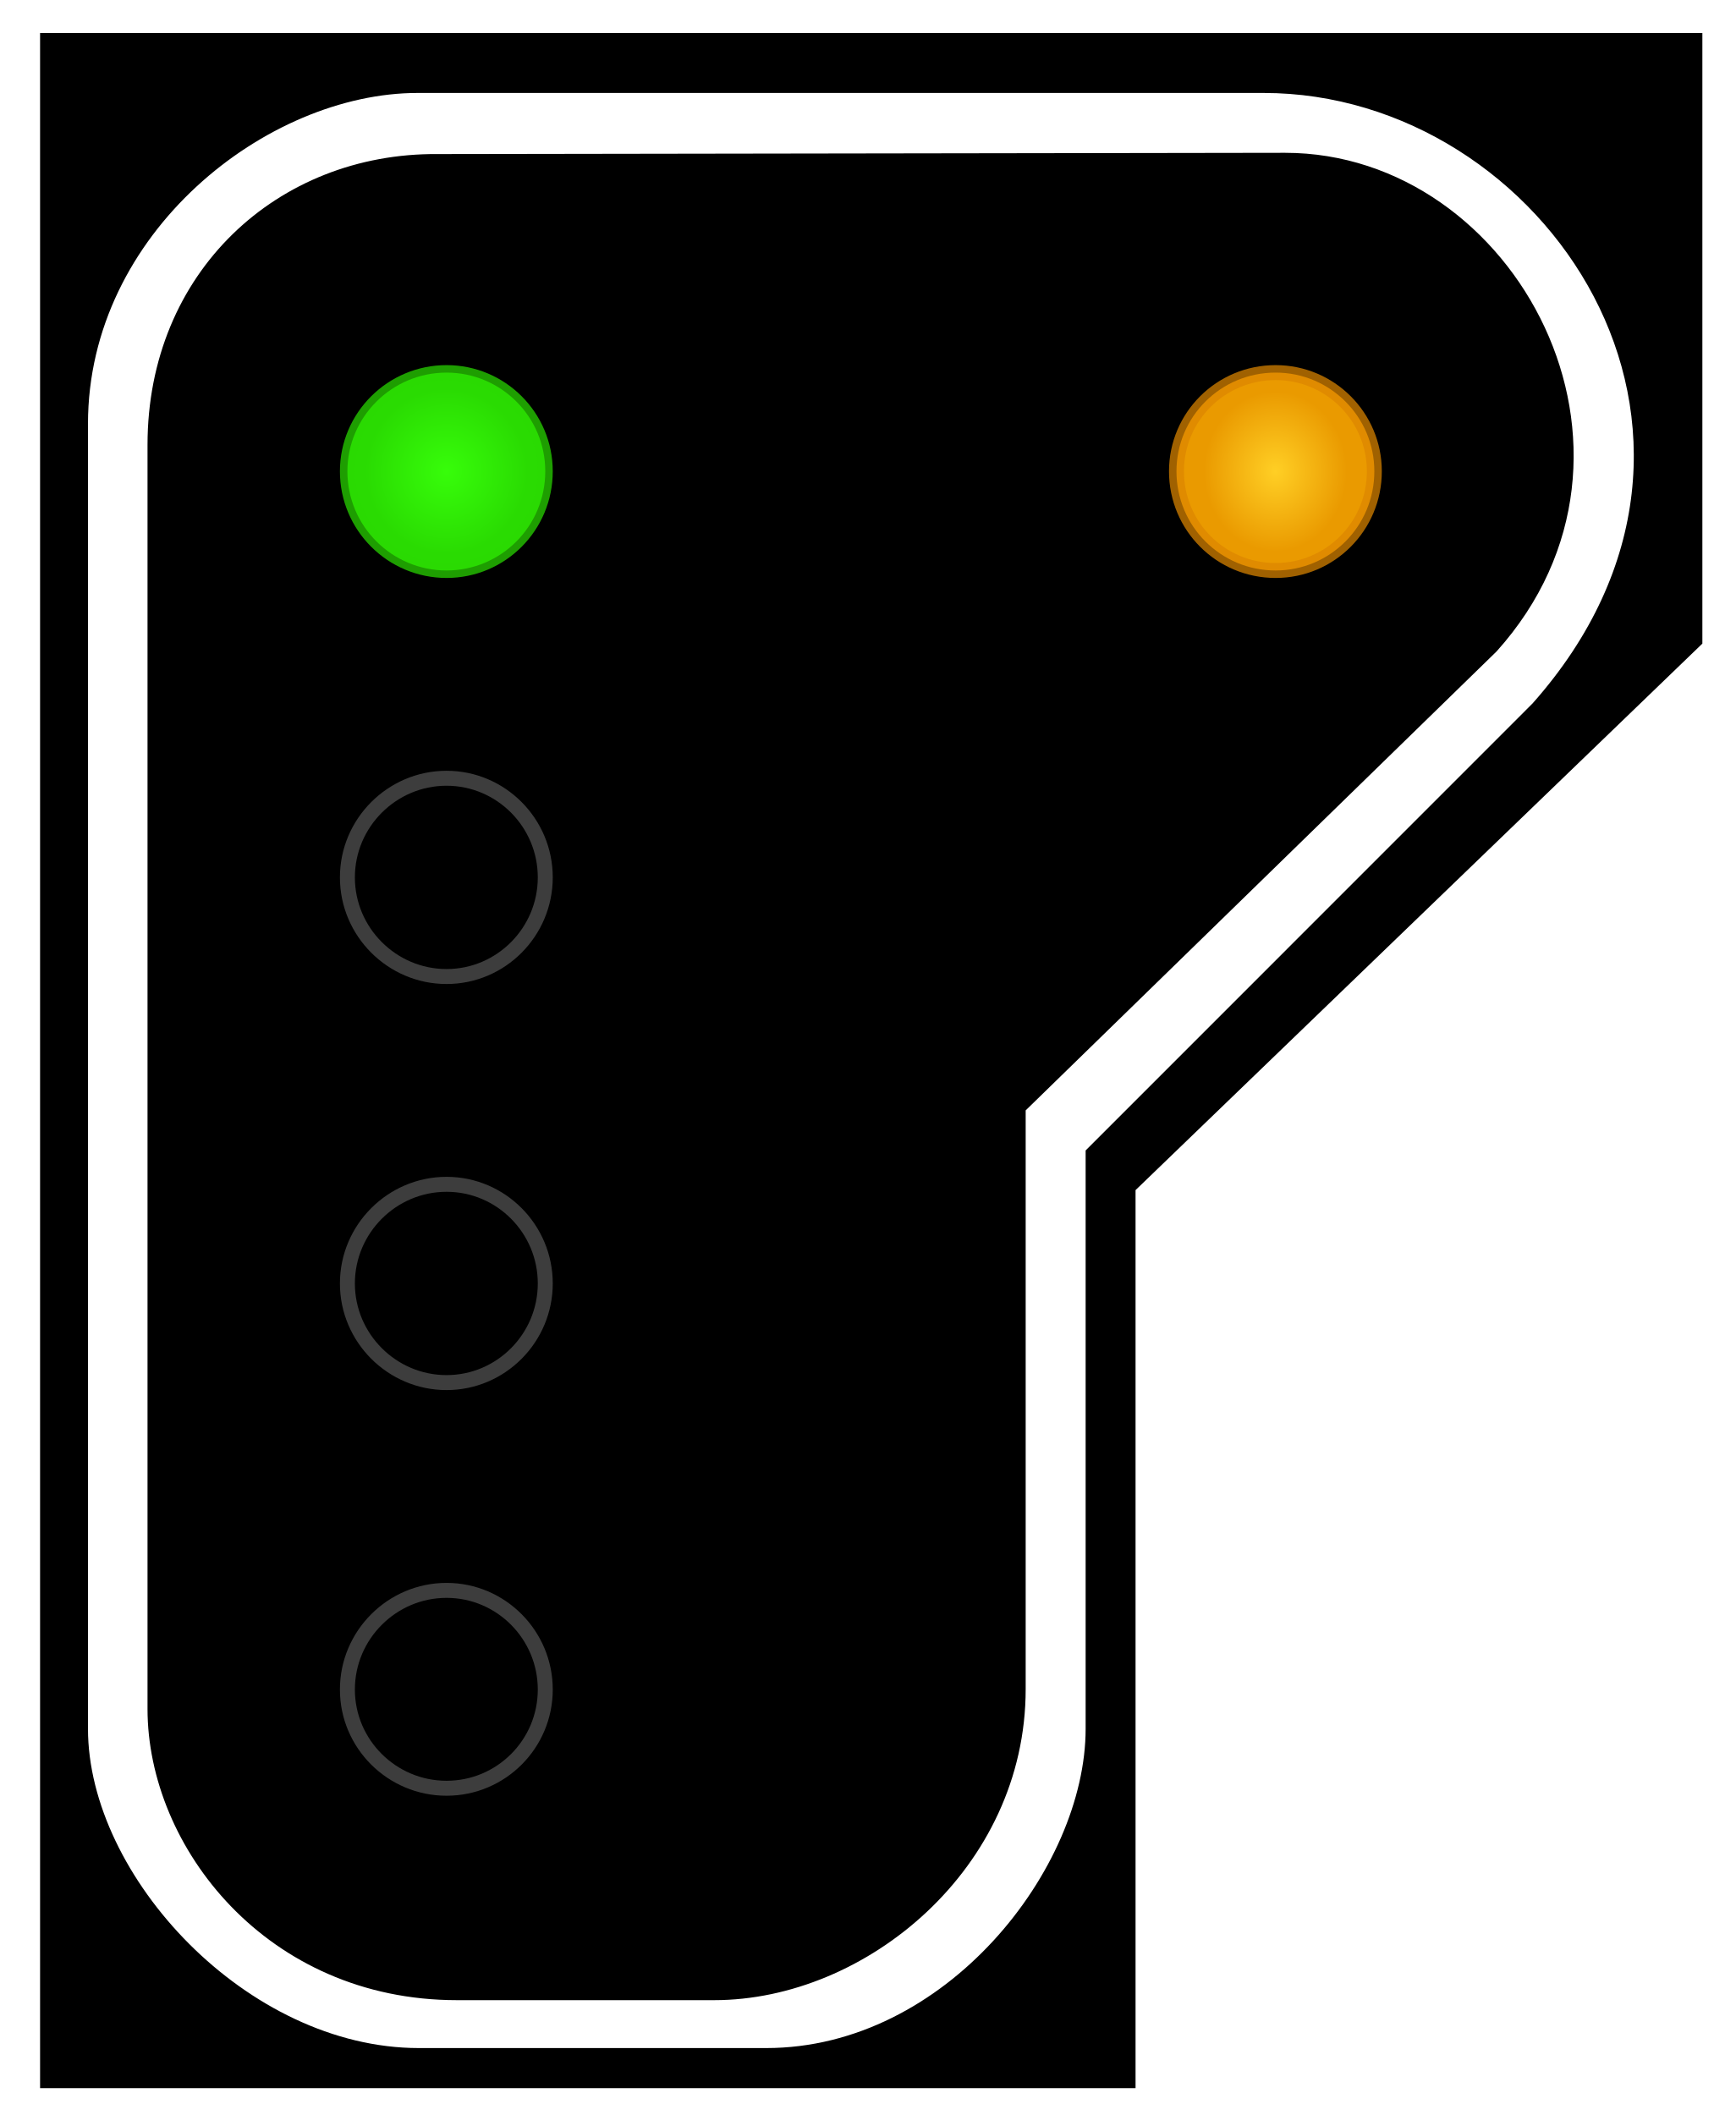
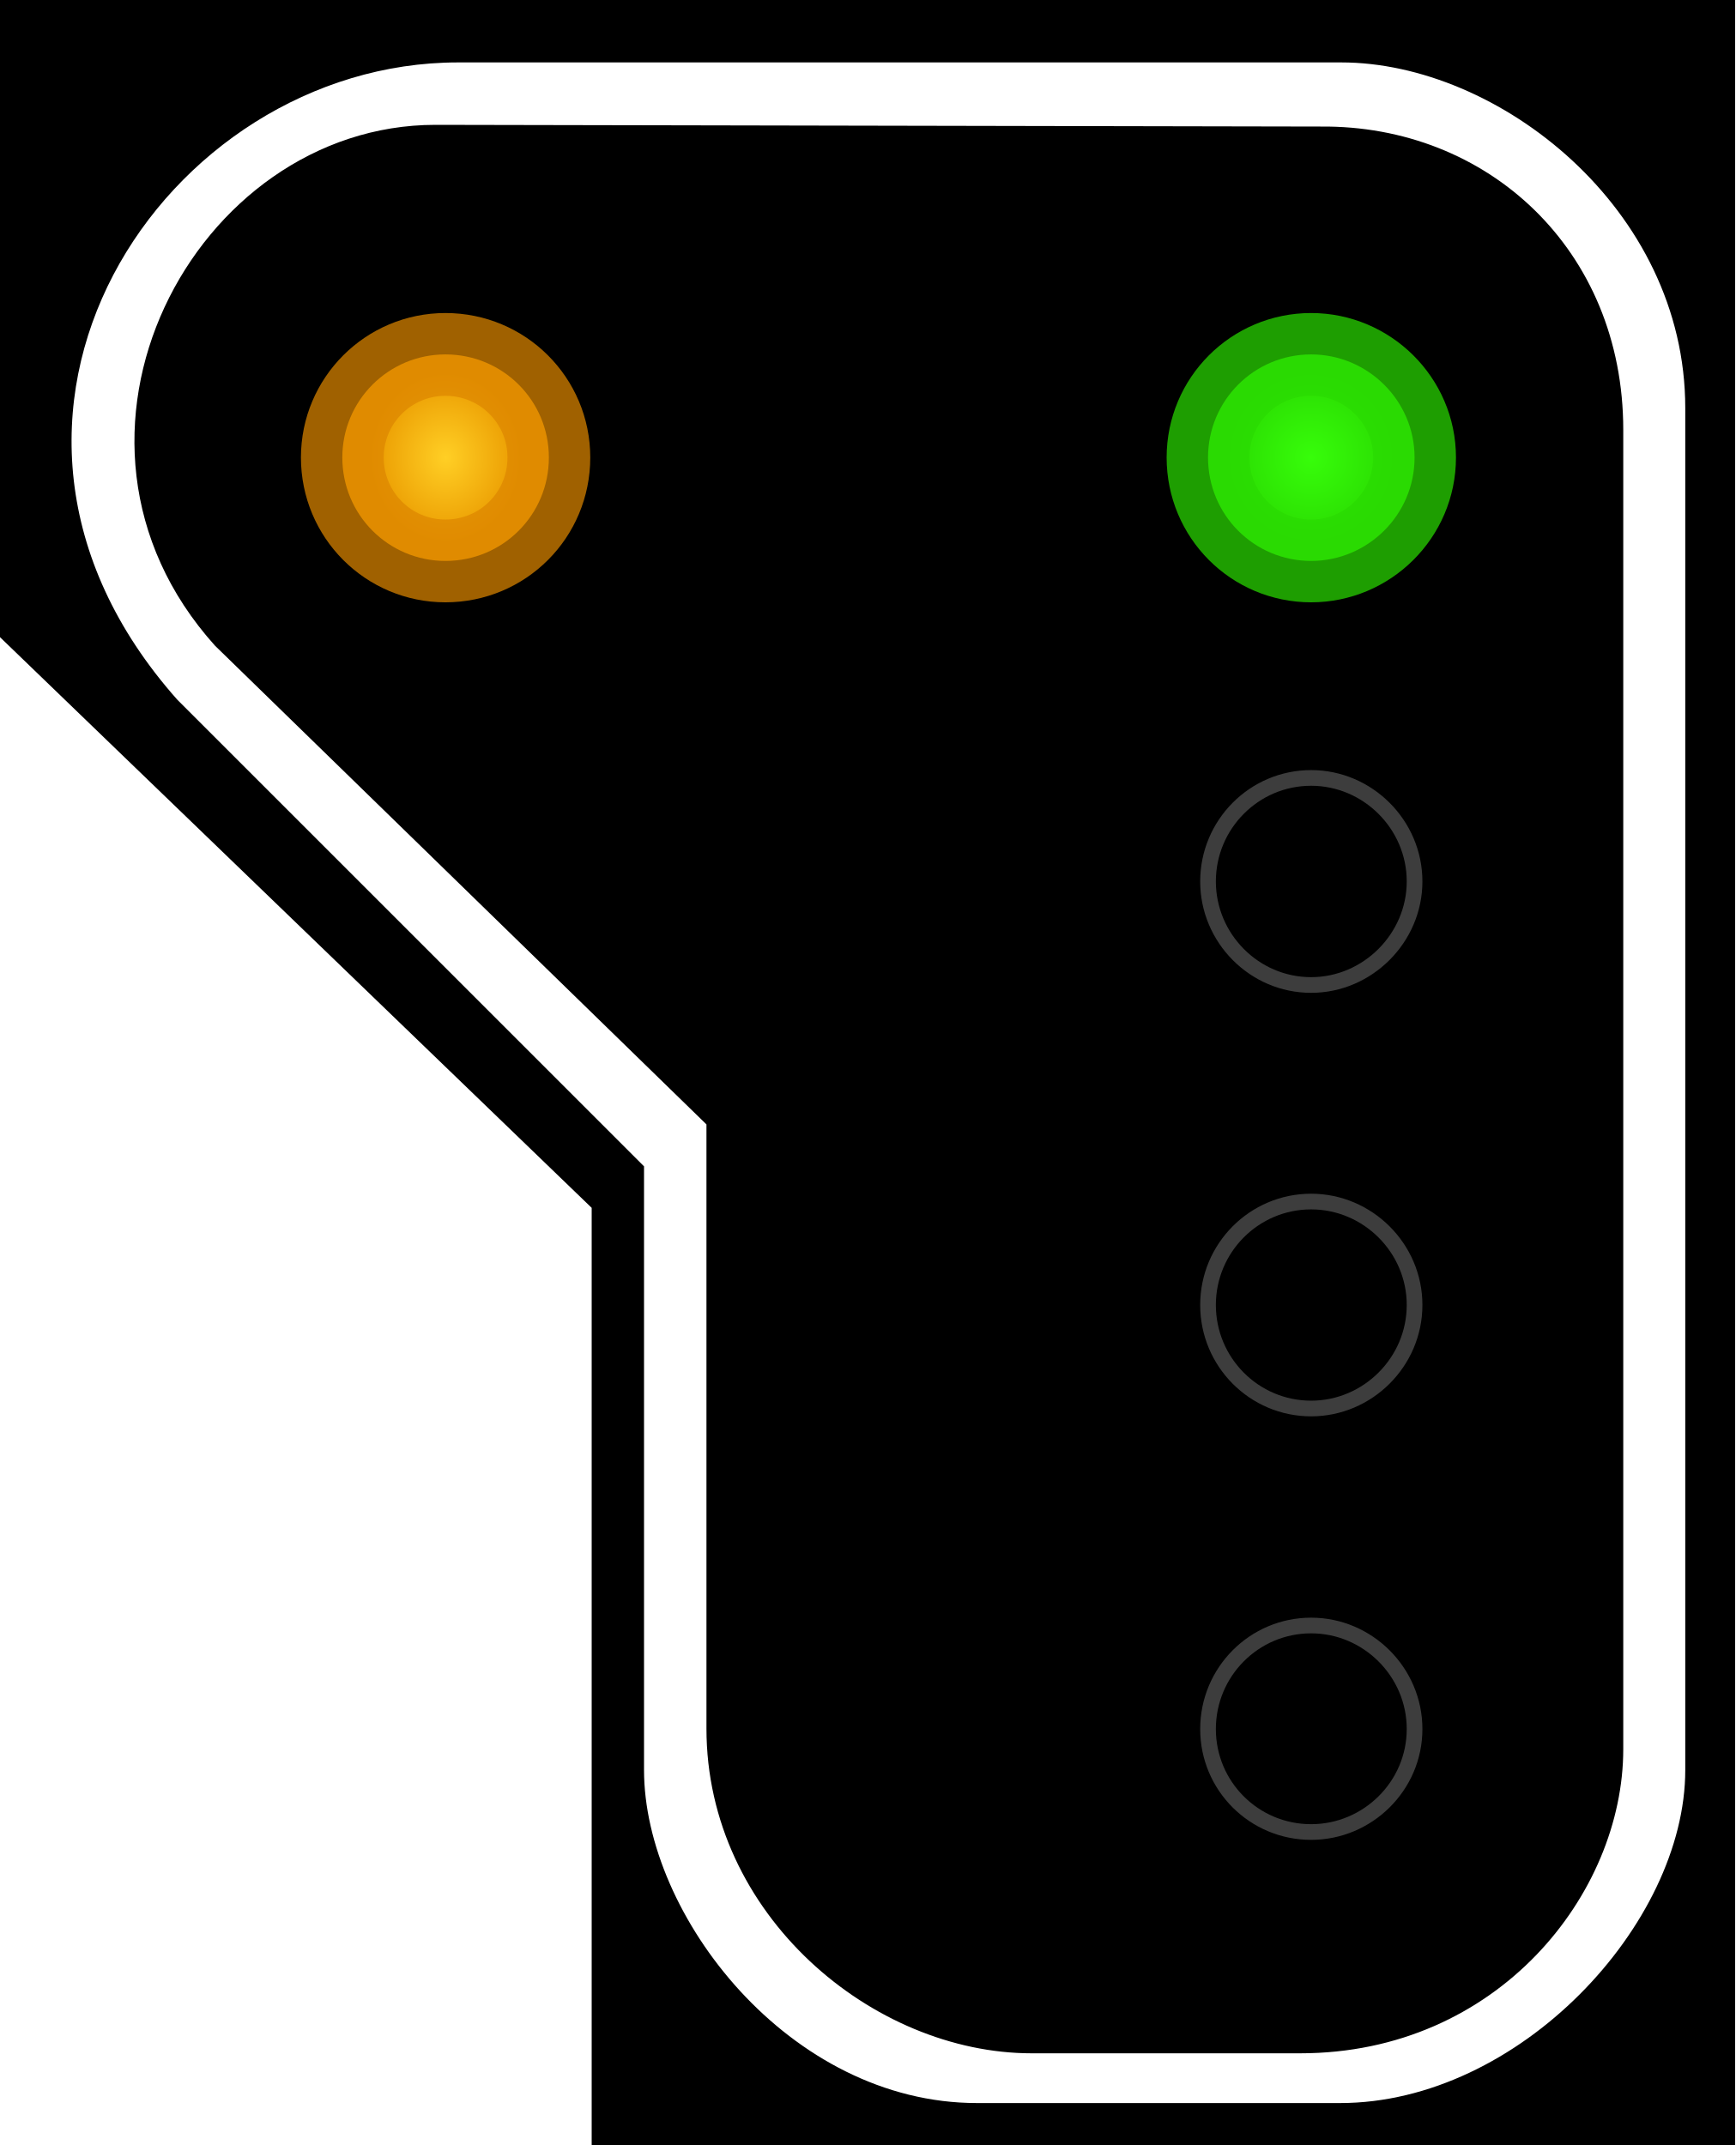
- <svg xmlns="http://www.w3.org/2000/svg" width="16.415" height="20" viewBox="0 0 16.415 20">
+ <svg xmlns="http://www.w3.org/2000/svg" width="16.177" height="20" viewBox="0 0 16.177 20">
  <defs>
-     <radialGradient id="radial-pattern-0" gradientUnits="userSpaceOnUse" cx="22.377" cy="23.627" fx="22.377" fy="23.627" r="5.348" gradientTransform="matrix(0.760968, 0.00000265015, -0.00000269638, 0.774247, 5.348805, 5.333729)">
+     <radialGradient id="radial-pattern-0" gradientUnits="userSpaceOnUse" cx="22.377" cy="23.627" fx="22.377" fy="23.627" r="5.348" gradientTransform="matrix(-0.143579, 0.000000500028, 0.00000050875, 0.146084, 15.08845, 0.693863)">
      <stop offset="0" stop-color="rgb(21.569%, 99.216%, 3.922%)" stop-opacity="1" />
      <stop offset="1" stop-color="rgb(16.471%, 85.882%, 0.784%)" stop-opacity="1" />
    </radialGradient>
-     <radialGradient id="radial-pattern-1" gradientUnits="userSpaceOnUse" cx="22.377" cy="64.324" fx="22.377" fy="64.324" r="5.148" gradientTransform="matrix(0.696501, 0.00000164958, -0.00000184561, 0.779273, 6.791434, 14.19809)">
+     <radialGradient id="radial-pattern-1" gradientUnits="userSpaceOnUse" cx="22.377" cy="64.324" fx="22.377" fy="64.324" r="5.148" gradientTransform="matrix(-0.131415, 0.000000311241, 0.000000348228, 0.147032, 6.977603, -5.31243)">
      <stop offset="0" stop-color="rgb(100%, 81.176%, 14.51%)" stop-opacity="1" />
      <stop offset="1" stop-color="rgb(91.765%, 60.392%, 0%)" stop-opacity="1" />
    </radialGradient>
  </defs>
-   <path fill-rule="nonzero" fill="rgb(0%, 0%, 0%)" fill-opacity="1" d="M 0.379 0.312 L 16.098 0.312 L 16.098 6.086 L 10.738 11.254 L 10.738 19.746 L 0.379 19.746 Z M 0.379 0.312 " />
-   <path fill-rule="evenodd" fill="rgb(100%, 100%, 100%)" fill-opacity="1" d="M 3.949 0.879 L 11.949 0.879 C 14.605 0.879 16.77 4.086 14.492 6.652 L 10.266 10.879 L 10.266 16.348 C 10.266 17.668 8.945 19.367 7.246 19.367 L 3.961 19.367 C 2.34 19.367 0.832 17.746 0.832 16.348 L 0.832 4.008 C 0.832 2.199 2.527 0.879 3.949 0.879 Z M 4.137 1.457 L 12.152 1.445 C 14.336 1.445 15.848 4.273 14.152 6.16 L 9.699 10.5 L 9.699 15.973 C 9.699 17.668 8.188 18.914 6.754 18.914 L 4.32 18.914 C 2.527 18.914 1.395 17.469 1.395 16.16 L 1.395 4.207 C 1.395 2.574 2.625 1.445 4.137 1.457 Z M 4.137 1.457 " />
-   <path fill-rule="nonzero" fill="url(#radial-pattern-0)" stroke-width="0.75" stroke-linecap="butt" stroke-linejoin="miter" stroke="rgb(16.471%, 85.49%, 0.784%)" stroke-opacity="0.725" stroke-miterlimit="4" d="M 27.328 23.622 C 27.328 26.376 25.113 28.591 22.38 28.591 C 19.647 28.591 17.411 26.376 17.411 23.622 C 17.411 20.889 19.647 18.674 22.38 18.674 C 25.113 18.674 27.328 20.889 27.328 23.622 Z M 27.328 23.622 " transform="matrix(0.188679, 0, 0, 0.188679, 0, 0)" />
-   <path fill="none" stroke-width="0.75" stroke-linecap="butt" stroke-linejoin="miter" stroke="rgb(23.922%, 23.922%, 23.922%)" stroke-opacity="1" stroke-miterlimit="4" d="M 27.328 43.973 C 27.328 46.706 25.113 48.942 22.38 48.942 C 19.647 48.942 17.411 46.706 17.411 43.973 C 17.411 41.241 19.647 39.005 22.38 39.005 C 25.113 39.005 27.328 41.241 27.328 43.973 Z M 27.328 43.973 " transform="matrix(0.188679, 0, 0, 0.188679, 0, 0)" />
-   <path fill="none" stroke-width="0.75" stroke-linecap="butt" stroke-linejoin="miter" stroke="rgb(23.922%, 23.922%, 23.922%)" stroke-opacity="1" stroke-miterlimit="4" d="M 27.328 64.325 C 27.328 67.057 25.113 69.293 22.38 69.293 C 19.647 69.293 17.411 67.057 17.411 64.325 C 17.411 61.592 19.647 59.356 22.38 59.356 C 25.113 59.356 27.328 61.592 27.328 64.325 Z M 27.328 64.325 " transform="matrix(0.188679, 0, 0, 0.188679, 0, 0)" />
-   <path fill="none" stroke-width="0.75" stroke-linecap="butt" stroke-linejoin="miter" stroke="rgb(23.922%, 23.922%, 23.922%)" stroke-opacity="1" stroke-miterlimit="4" d="M 27.328 84.676 C 27.328 87.409 25.113 89.624 22.38 89.624 C 19.647 89.624 17.411 87.409 17.411 84.676 C 17.411 81.943 19.647 79.707 22.38 79.707 C 25.113 79.707 27.328 81.943 27.328 84.676 Z M 27.328 84.676 " transform="matrix(0.188679, 0, 0, 0.188679, 0, 0)" />
-   <path fill-rule="nonzero" fill="url(#radial-pattern-1)" stroke-width="0.75" stroke-linecap="butt" stroke-linejoin="miter" stroke="rgb(86.275%, 52.549%, 0%)" stroke-opacity="0.725" stroke-miterlimit="4" d="M 27.334 64.32 C 27.334 67.073 25.119 69.289 22.386 69.289 C 19.633 69.289 17.418 67.073 17.418 64.32 C 17.418 61.587 19.633 59.372 22.386 59.372 C 25.119 59.372 27.334 61.587 27.334 64.32 Z M 27.334 64.32 " transform="matrix(0.188679, 0, 0, 0.188679, 7.838652, -7.678812)" />
+   <path fill-rule="nonzero" fill="rgb(0%, 0%, 0%)" fill-opacity="1" d="M 16.176 0 L 0 0 L 0 5.941 L 5.516 11.262 L 5.516 20 L 16.176 20 Z M 16.176 0 " />
+   <path fill-rule="evenodd" fill="rgb(100%, 100%, 100%)" fill-opacity="1" d="M 12.504 0.582 L 4.27 0.582 C 1.535 0.582 -0.691 3.883 1.652 6.523 L 6.004 10.875 L 6.004 16.504 C 6.004 17.859 7.359 19.609 9.109 19.609 L 12.492 19.609 C 14.16 19.609 15.711 17.941 15.711 16.504 L 15.711 3.805 C 15.711 1.941 13.965 0.582 12.504 0.582 Z M 12.309 1.18 L 4.059 1.164 C 1.812 1.164 0.258 4.078 2.004 6.02 L 6.586 10.484 L 6.586 16.117 C 6.586 17.859 8.141 19.145 9.617 19.145 L 12.121 19.145 C 13.965 19.145 15.133 17.656 15.133 16.309 L 15.133 4.008 C 15.133 2.328 13.867 1.164 12.309 1.18 Z M 12.309 1.18 " />
+   <path fill-rule="nonzero" fill="url(#radial-pattern-0)" stroke-width="0.75" stroke-linecap="butt" stroke-linejoin="miter" stroke="rgb(16.471%, 85.49%, 0.784%)" stroke-opacity="0.725" stroke-miterlimit="4" d="M 10.943 4.145 C 10.943 4.665 11.36 5.082 11.877 5.082 C 12.389 5.082 12.814 4.665 12.814 4.145 C 12.814 3.629 12.389 3.211 11.877 3.211 C 11.36 3.211 10.943 3.629 10.943 4.145 Z M 10.943 4.145 " transform="matrix(1.029146, 0, 0, 1.029146, 0, 0)" />
+   <path fill="none" stroke-width="0.142" stroke-linecap="butt" stroke-linejoin="miter" stroke="rgb(23.922%, 23.922%, 23.922%)" stroke-opacity="1" stroke-miterlimit="4" d="M 10.943 7.986 C 10.943 8.498 11.36 8.924 11.877 8.924 C 12.389 8.924 12.814 8.498 12.814 7.986 C 12.814 7.47 12.389 7.048 11.877 7.048 C 11.36 7.048 10.943 7.47 10.943 7.986 Z M 10.943 7.986 " transform="matrix(1.029146, 0, 0, 1.029146, 0, 0)" />
+   <path fill="none" stroke-width="0.142" stroke-linecap="butt" stroke-linejoin="miter" stroke="rgb(23.922%, 23.922%, 23.922%)" stroke-opacity="1" stroke-miterlimit="4" d="M 10.943 11.823 C 10.943 12.34 11.36 12.761 11.877 12.761 C 12.389 12.761 12.814 12.34 12.814 11.823 C 12.814 11.307 12.389 10.886 11.877 10.886 C 11.36 10.886 10.943 11.307 10.943 11.823 Z M 10.943 11.823 " transform="matrix(1.029146, 0, 0, 1.029146, 0, 0)" />
+   <path fill="none" stroke-width="0.142" stroke-linecap="butt" stroke-linejoin="miter" stroke="rgb(23.922%, 23.922%, 23.922%)" stroke-opacity="1" stroke-miterlimit="4" d="M 10.943 15.665 C 10.943 16.181 11.36 16.598 11.877 16.598 C 12.389 16.598 12.814 16.181 12.814 15.665 C 12.814 15.148 12.389 14.727 11.877 14.727 C 11.36 14.727 10.943 15.148 10.943 15.665 Z M 10.943 15.665 " transform="matrix(1.029146, 0, 0, 1.029146, 0, 0)" />
+   <path fill-rule="nonzero" fill="url(#radial-pattern-1)" stroke-width="0.75" stroke-linecap="butt" stroke-linejoin="miter" stroke="rgb(86.275%, 52.549%, 0%)" stroke-opacity="0.725" stroke-miterlimit="4" d="M 3.101 4.145 C 3.101 4.665 3.519 5.082 4.035 5.082 C 4.555 5.082 4.972 4.665 4.972 4.145 C 4.972 3.629 4.555 3.211 4.035 3.211 C 3.519 3.211 3.101 3.629 3.101 4.145 Z M 3.101 4.145 " transform="matrix(1.029146, 0, 0, 1.029146, 0, 0)" />
</svg>
